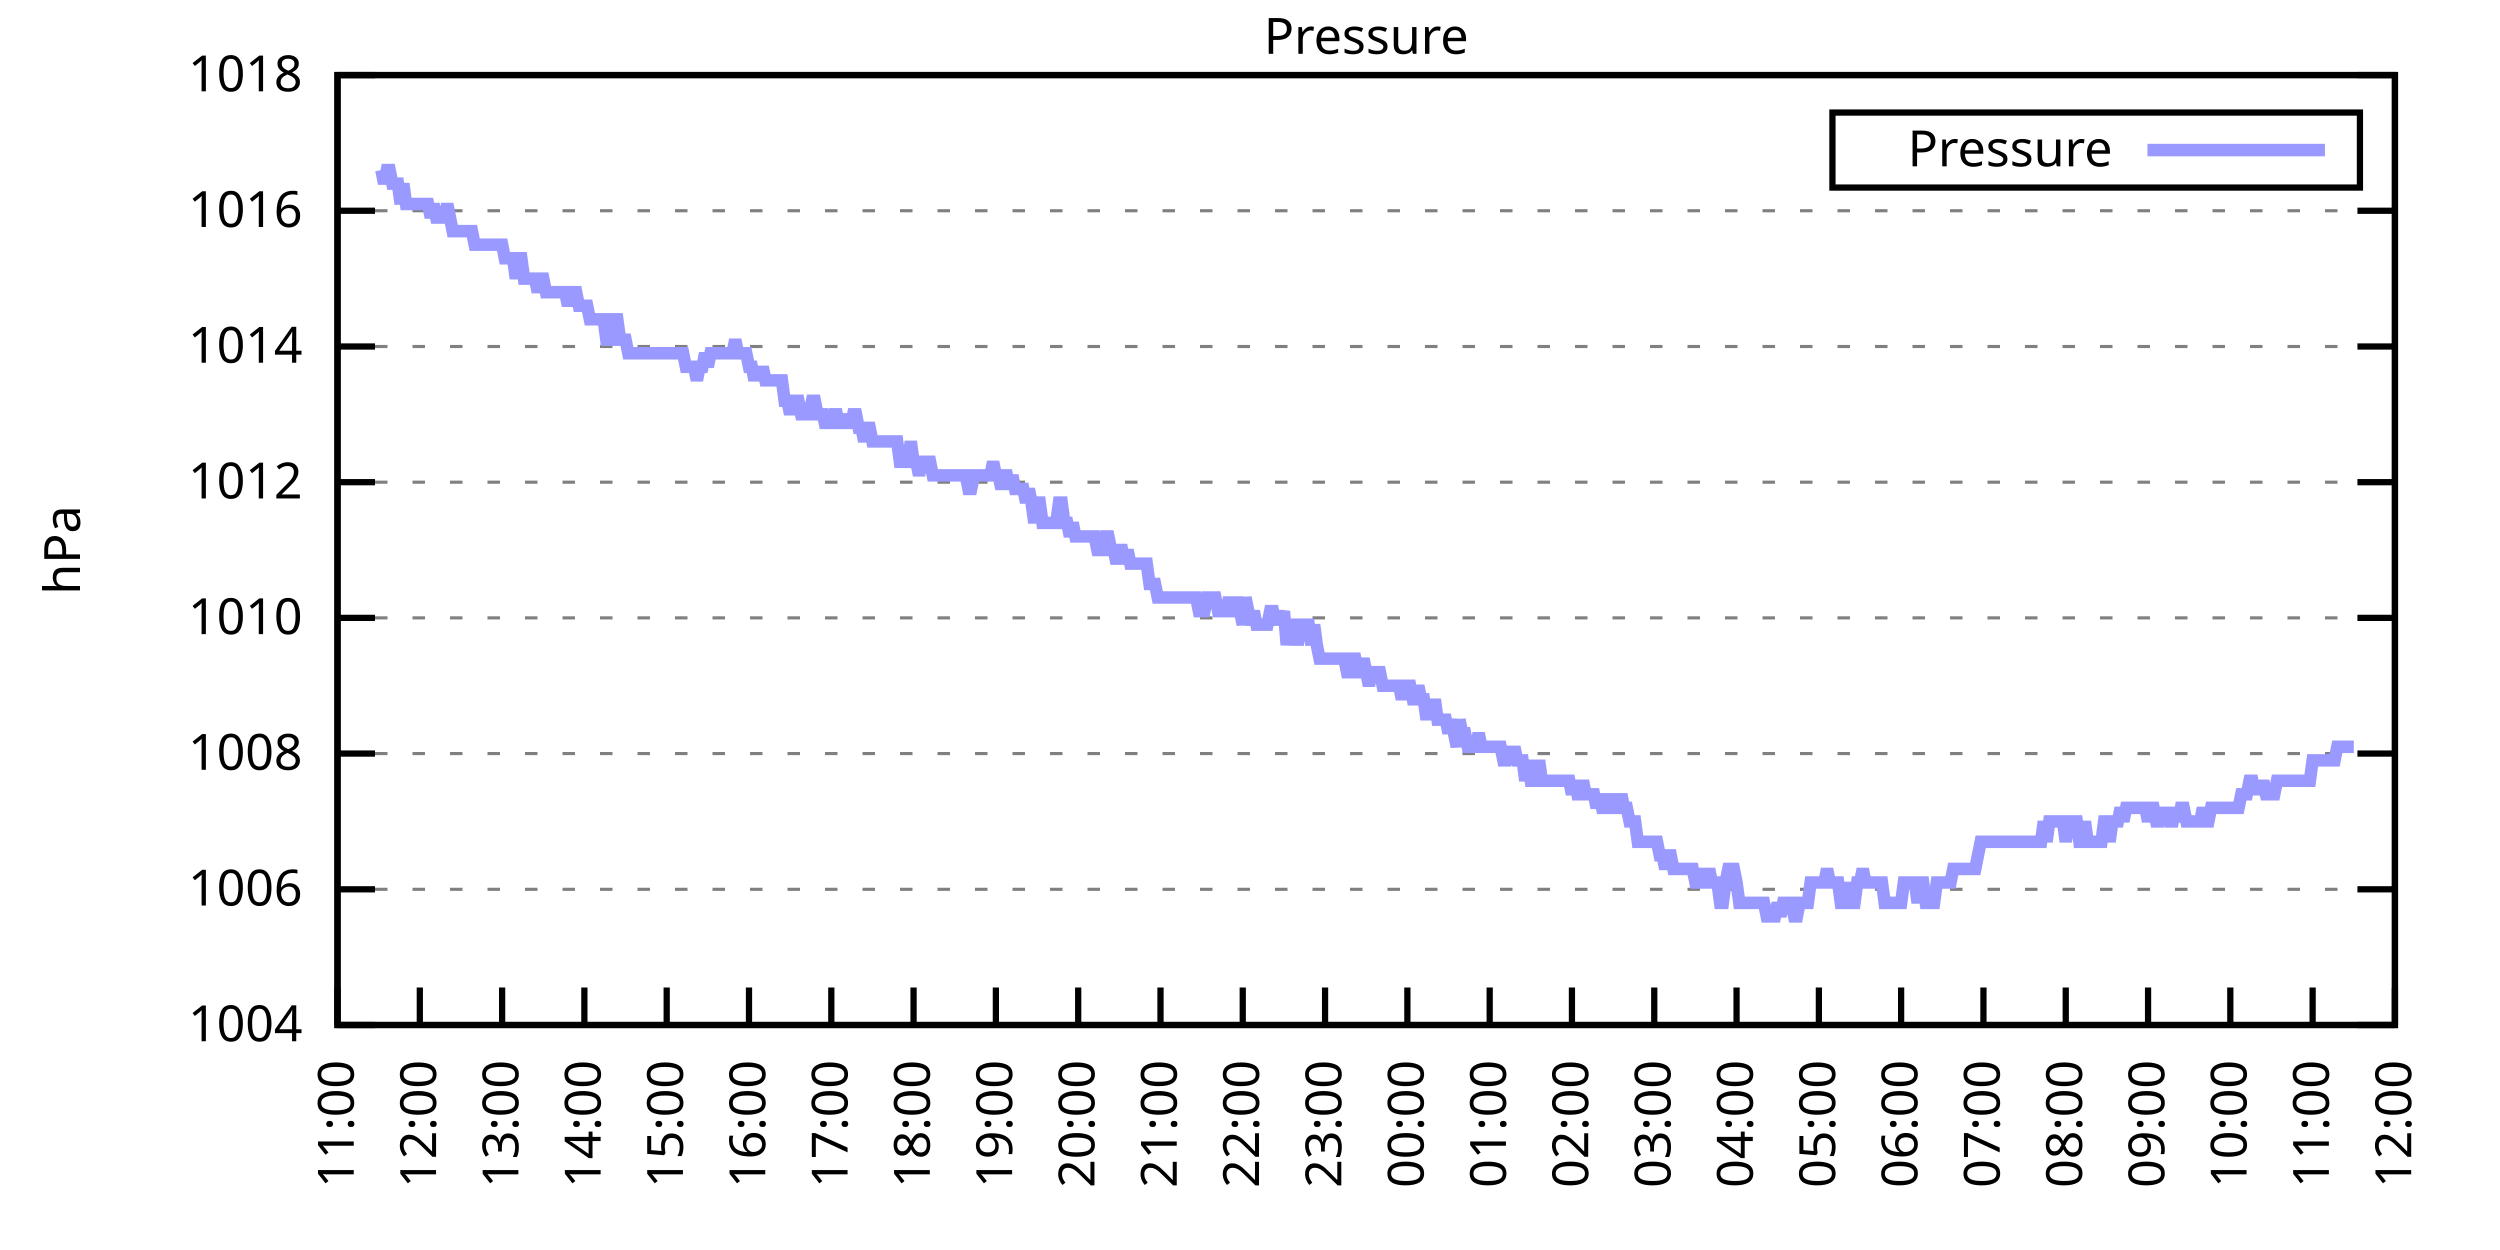
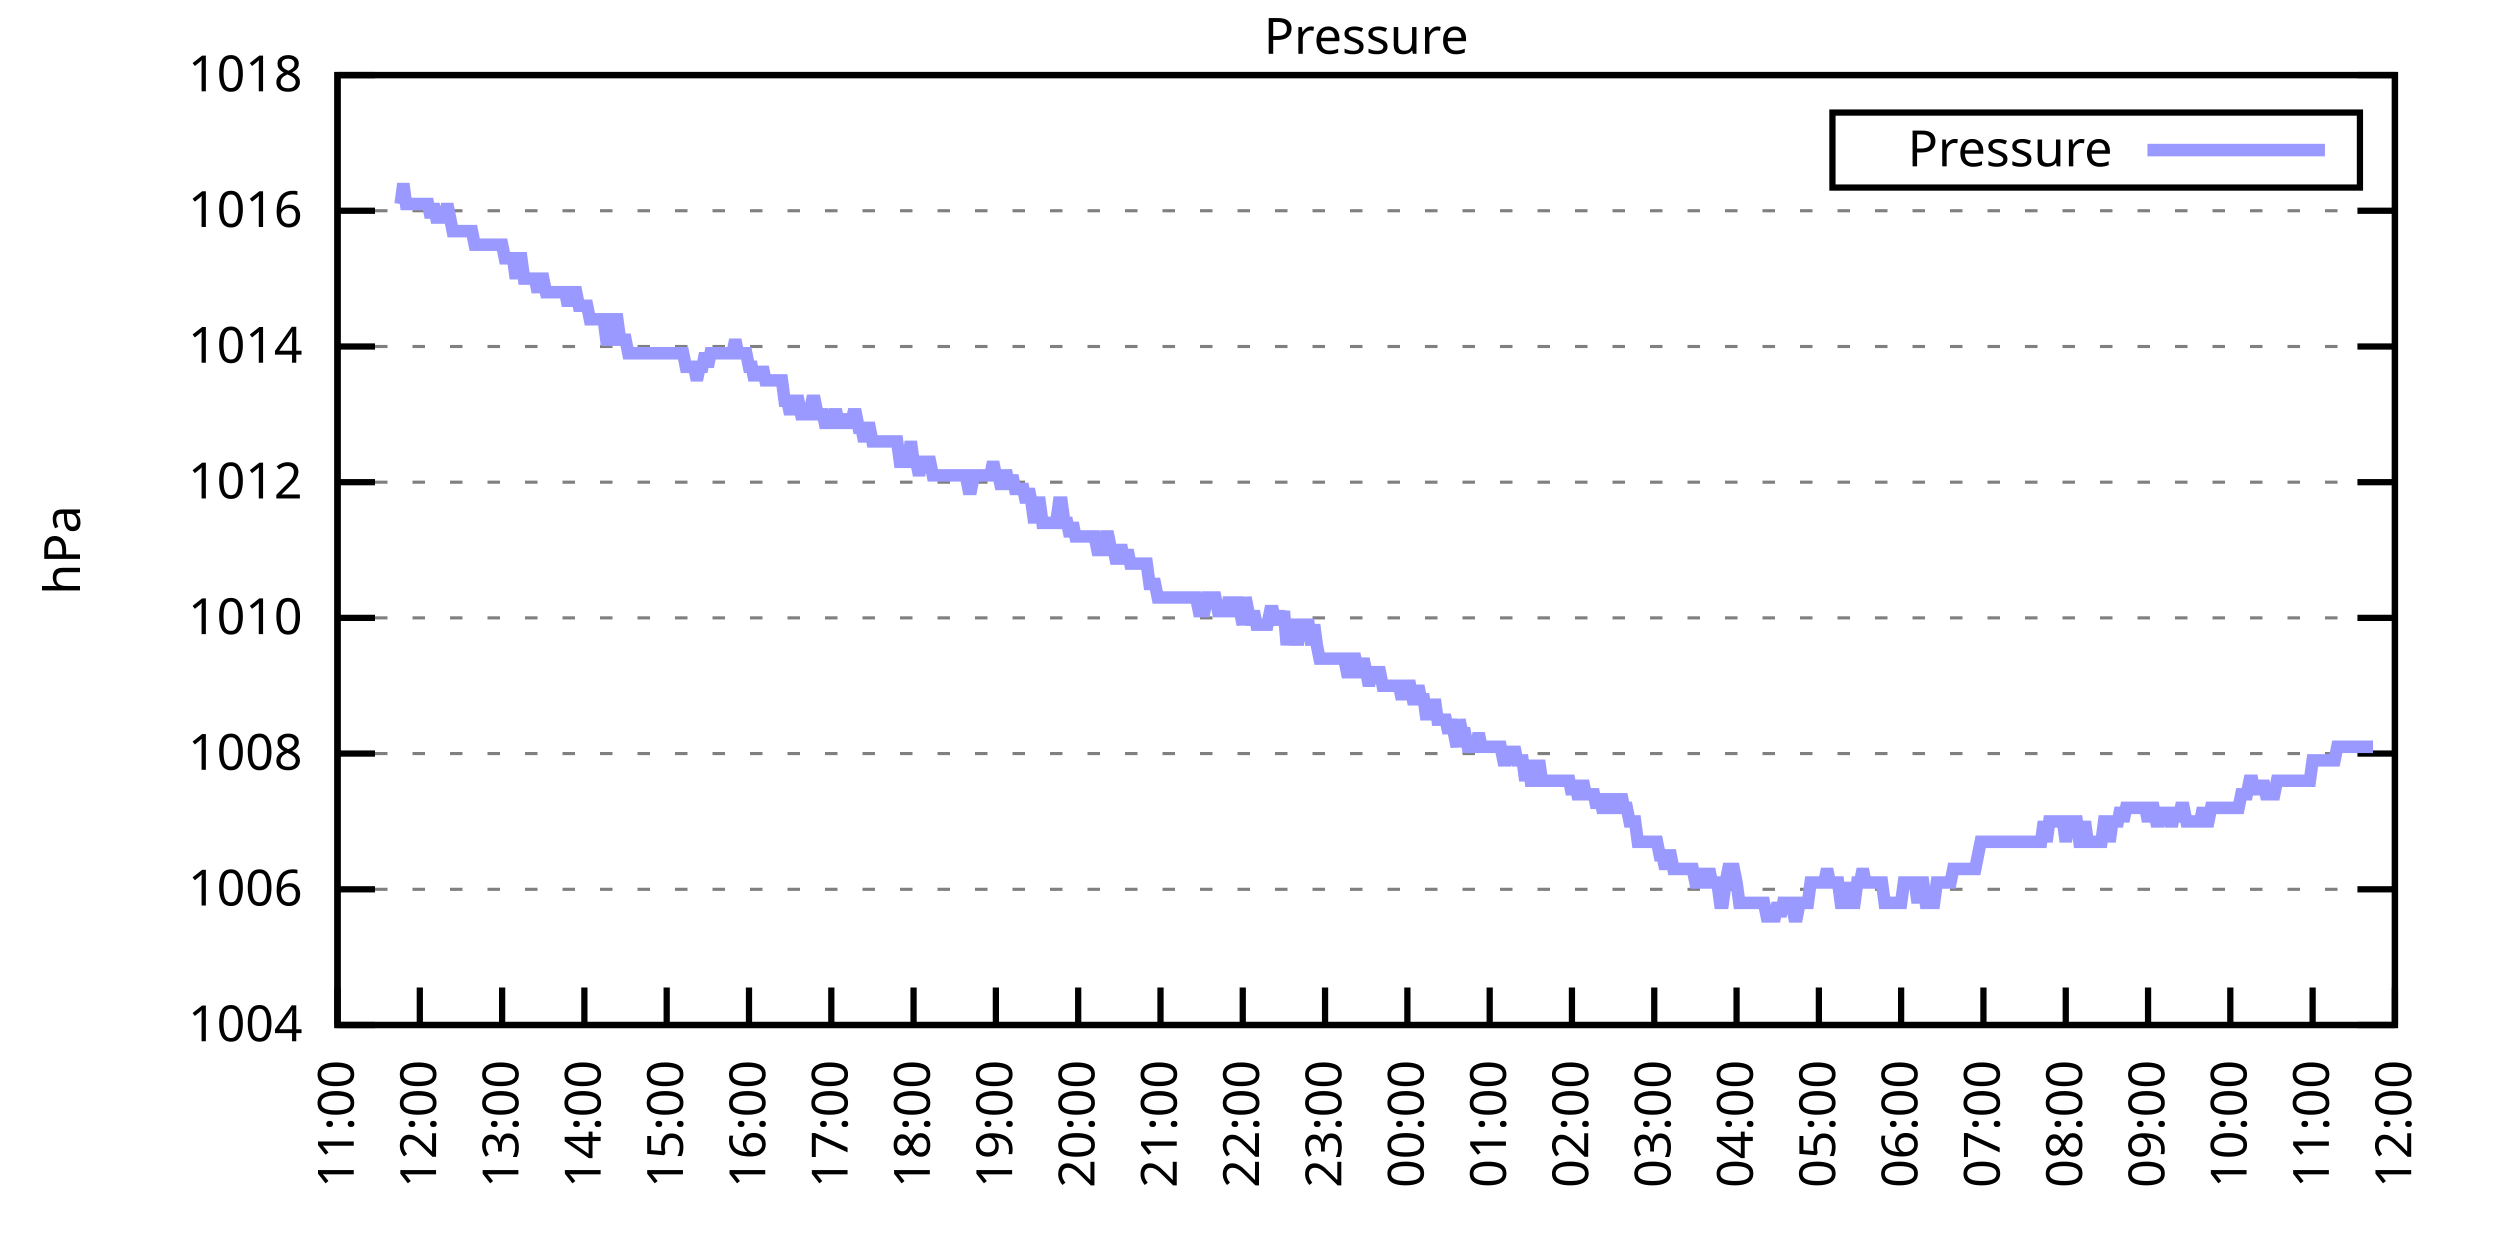
<svg xmlns="http://www.w3.org/2000/svg" xmlns:xlink="http://www.w3.org/1999/xlink" width="400" height="200" viewBox="0 0 400 200">
  <g id="gnuplot_canvas">
    <rect x="0" y="0" width="400" height="200" fill="none" />
    <defs>
      <circle id="gpDot" r="0.5" stroke-width="0.5" stroke="currentColor" />
      <path id="gpPt0" stroke-width="0.333" stroke="currentColor" d="M-1,0 h2 M0,-1 v2" />
      <path id="gpPt1" stroke-width="0.333" stroke="currentColor" d="M-1,-1 L1,1 M1,-1 L-1,1" />
      <path id="gpPt2" stroke-width="0.333" stroke="currentColor" d="M-1,0 L1,0 M0,-1 L0,1 M-1,-1 L1,1 M-1,1 L1,-1" />
      <rect id="gpPt3" stroke-width="0.333" stroke="currentColor" x="-1" y="-1" width="2" height="2" />
      <rect id="gpPt4" stroke-width="0.333" stroke="currentColor" fill="currentColor" x="-1" y="-1" width="2" height="2" />
      <circle id="gpPt5" stroke-width="0.333" stroke="currentColor" cx="0" cy="0" r="1" />
      <use xlink:href="#gpPt5" id="gpPt6" fill="currentColor" stroke="none" />
      <path id="gpPt7" stroke-width="0.333" stroke="currentColor" d="M0,-1.33 L-1.33,0.67 L1.33,0.67 z" />
      <use xlink:href="#gpPt7" id="gpPt8" fill="currentColor" stroke="none" />
      <use xlink:href="#gpPt7" id="gpPt9" stroke="currentColor" transform="rotate(180)" />
      <use xlink:href="#gpPt9" id="gpPt10" fill="currentColor" stroke="none" />
      <use xlink:href="#gpPt3" id="gpPt11" stroke="currentColor" transform="rotate(45)" />
      <use xlink:href="#gpPt11" id="gpPt12" fill="currentColor" stroke="none" />
      <path id="gpPt13" stroke-width="0.333" stroke="currentColor" d="M0,1.330 L1.265,0.411 L0.782,-1.067 L-0.782,-1.076 L-1.265,0.411 z" />
      <use xlink:href="#gpPt13" id="gpPt14" fill="currentColor" stroke="none" />
      <filter id="textbox" filterUnits="objectBoundingBox" x="0" y="0" height="1" width="1">
        <feFlood flood-color="white" flood-opacity="1" result="bgnd" />
        <feComposite in="SourceGraphic" in2="bgnd" operator="atop" />
      </filter>
      <filter id="greybox" filterUnits="objectBoundingBox" x="0" y="0" height="1" width="1">
        <feFlood flood-color="lightgrey" flood-opacity="1" result="grey" />
        <feComposite in="SourceGraphic" in2="grey" operator="atop" />
      </filter>
    </defs>
    <g fill="none" color="white" stroke="currentColor" stroke-width="1.00" stroke-linecap="butt" stroke-linejoin="miter">
</g>
    <g fill="none" color="black" stroke="currentColor" stroke-width="1.00" stroke-linecap="butt" stroke-linejoin="miter">
      <g stroke="none" shape-rendering="crispEdges">
        <polygon fill="rgb(255, 255, 255)" points="54.00,164.00 383.18,164.00 383.18,12.02 54.00,12.02 " />
      </g>
    </g>
    <g fill="none" color="black" stroke="currentColor" stroke-width="1.00" stroke-linecap="butt" stroke-linejoin="miter">
</g>
    <g fill="none" color="black" stroke="black" stroke-width="0.50" stroke-linecap="butt" stroke-linejoin="miter">
</g>
    <g fill="none" color="gray" stroke="currentColor" stroke-width="0.50" stroke-linecap="butt" stroke-linejoin="miter">
      <path stroke="gray" stroke-dasharray="2,4" class="gridline" d="M54.00,164.00 L383.19,164.00  " />
    </g>
    <g fill="none" color="gray" stroke="gray" stroke-width="1.00" stroke-linecap="butt" stroke-linejoin="miter">
</g>
    <g fill="none" color="black" stroke="currentColor" stroke-width="1.00" stroke-linecap="butt" stroke-linejoin="miter">
      <path stroke="black" d="M54.00,164.00 L60.00,164.00 M383.19,164.00 L377.19,164.00  " />
      <g transform="translate(48.40,166.60)" stroke="none" fill="black" font-family="Sans" font-size="8.00" text-anchor="end">
        <text>
          <tspan font-family="Sans"> 1004</tspan>
        </text>
      </g>
    </g>
    <g fill="none" color="black" stroke="currentColor" stroke-width="1.00" stroke-linecap="butt" stroke-linejoin="miter">
</g>
    <g fill="none" color="black" stroke="black" stroke-width="0.50" stroke-linecap="butt" stroke-linejoin="miter">
</g>
    <g fill="none" color="gray" stroke="currentColor" stroke-width="0.50" stroke-linecap="butt" stroke-linejoin="miter">
      <path stroke="gray" stroke-dasharray="2,4" class="gridline" d="M54.00,142.29 L383.19,142.29  " />
    </g>
    <g fill="none" color="gray" stroke="gray" stroke-width="1.00" stroke-linecap="butt" stroke-linejoin="miter">
</g>
    <g fill="none" color="black" stroke="currentColor" stroke-width="1.00" stroke-linecap="butt" stroke-linejoin="miter">
      <path stroke="black" d="M54.00,142.29 L60.00,142.29 M383.19,142.29 L377.19,142.29  " />
      <g transform="translate(48.40,144.89)" stroke="none" fill="black" font-family="Sans" font-size="8.00" text-anchor="end">
        <text>
          <tspan font-family="Sans"> 1006</tspan>
        </text>
      </g>
    </g>
    <g fill="none" color="black" stroke="currentColor" stroke-width="1.00" stroke-linecap="butt" stroke-linejoin="miter">
</g>
    <g fill="none" color="black" stroke="black" stroke-width="0.50" stroke-linecap="butt" stroke-linejoin="miter">
</g>
    <g fill="none" color="gray" stroke="currentColor" stroke-width="0.50" stroke-linecap="butt" stroke-linejoin="miter">
      <path stroke="gray" stroke-dasharray="2,4" class="gridline" d="M54.00,120.57 L383.19,120.57  " />
    </g>
    <g fill="none" color="gray" stroke="gray" stroke-width="1.00" stroke-linecap="butt" stroke-linejoin="miter">
</g>
    <g fill="none" color="black" stroke="currentColor" stroke-width="1.00" stroke-linecap="butt" stroke-linejoin="miter">
      <path stroke="black" d="M54.00,120.57 L60.00,120.57 M383.19,120.57 L377.19,120.57  " />
      <g transform="translate(48.40,123.17)" stroke="none" fill="black" font-family="Sans" font-size="8.00" text-anchor="end">
        <text>
          <tspan font-family="Sans"> 1008</tspan>
        </text>
      </g>
    </g>
    <g fill="none" color="black" stroke="currentColor" stroke-width="1.00" stroke-linecap="butt" stroke-linejoin="miter">
</g>
    <g fill="none" color="black" stroke="black" stroke-width="0.50" stroke-linecap="butt" stroke-linejoin="miter">
</g>
    <g fill="none" color="gray" stroke="currentColor" stroke-width="0.50" stroke-linecap="butt" stroke-linejoin="miter">
      <path stroke="gray" stroke-dasharray="2,4" class="gridline" d="M54.00,98.86 L383.19,98.86  " />
    </g>
    <g fill="none" color="gray" stroke="gray" stroke-width="1.00" stroke-linecap="butt" stroke-linejoin="miter">
</g>
    <g fill="none" color="black" stroke="currentColor" stroke-width="1.00" stroke-linecap="butt" stroke-linejoin="miter">
      <path stroke="black" d="M54.00,98.86 L60.00,98.86 M383.19,98.86 L377.19,98.86  " />
      <g transform="translate(48.40,101.46)" stroke="none" fill="black" font-family="Sans" font-size="8.00" text-anchor="end">
        <text>
          <tspan font-family="Sans"> 1010</tspan>
        </text>
      </g>
    </g>
    <g fill="none" color="black" stroke="currentColor" stroke-width="1.00" stroke-linecap="butt" stroke-linejoin="miter">
</g>
    <g fill="none" color="black" stroke="black" stroke-width="0.50" stroke-linecap="butt" stroke-linejoin="miter">
</g>
    <g fill="none" color="gray" stroke="currentColor" stroke-width="0.50" stroke-linecap="butt" stroke-linejoin="miter">
      <path stroke="gray" stroke-dasharray="2,4" class="gridline" d="M54.00,77.15 L383.19,77.15  " />
    </g>
    <g fill="none" color="gray" stroke="gray" stroke-width="1.00" stroke-linecap="butt" stroke-linejoin="miter">
</g>
    <g fill="none" color="black" stroke="currentColor" stroke-width="1.00" stroke-linecap="butt" stroke-linejoin="miter">
      <path stroke="black" d="M54.00,77.15 L60.00,77.15 M383.19,77.15 L377.19,77.15  " />
      <g transform="translate(48.40,79.75)" stroke="none" fill="black" font-family="Sans" font-size="8.00" text-anchor="end">
        <text>
          <tspan font-family="Sans"> 1012</tspan>
        </text>
      </g>
    </g>
    <g fill="none" color="black" stroke="currentColor" stroke-width="1.00" stroke-linecap="butt" stroke-linejoin="miter">
</g>
    <g fill="none" color="black" stroke="black" stroke-width="0.50" stroke-linecap="butt" stroke-linejoin="miter">
</g>
    <g fill="none" color="gray" stroke="currentColor" stroke-width="0.50" stroke-linecap="butt" stroke-linejoin="miter">
      <path stroke="gray" stroke-dasharray="2,4" class="gridline" d="M54.00,55.44 L383.19,55.44  " />
    </g>
    <g fill="none" color="gray" stroke="gray" stroke-width="1.00" stroke-linecap="butt" stroke-linejoin="miter">
</g>
    <g fill="none" color="black" stroke="currentColor" stroke-width="1.00" stroke-linecap="butt" stroke-linejoin="miter">
      <path stroke="black" d="M54.00,55.44 L60.00,55.44 M383.19,55.44 L377.19,55.44  " />
      <g transform="translate(48.40,58.04)" stroke="none" fill="black" font-family="Sans" font-size="8.00" text-anchor="end">
        <text>
          <tspan font-family="Sans"> 1014</tspan>
        </text>
      </g>
    </g>
    <g fill="none" color="black" stroke="currentColor" stroke-width="1.00" stroke-linecap="butt" stroke-linejoin="miter">
</g>
    <g fill="none" color="black" stroke="black" stroke-width="0.50" stroke-linecap="butt" stroke-linejoin="miter">
</g>
    <g fill="none" color="gray" stroke="currentColor" stroke-width="0.50" stroke-linecap="butt" stroke-linejoin="miter">
      <path stroke="gray" stroke-dasharray="2,4" class="gridline" d="M54.00,33.72 L383.19,33.72  " />
    </g>
    <g fill="none" color="gray" stroke="gray" stroke-width="1.00" stroke-linecap="butt" stroke-linejoin="miter">
</g>
    <g fill="none" color="black" stroke="currentColor" stroke-width="1.00" stroke-linecap="butt" stroke-linejoin="miter">
      <path stroke="black" d="M54.00,33.72 L60.00,33.72 M383.19,33.72 L377.19,33.72  " />
      <g transform="translate(48.40,36.32)" stroke="none" fill="black" font-family="Sans" font-size="8.00" text-anchor="end">
        <text>
          <tspan font-family="Sans"> 1016</tspan>
        </text>
      </g>
    </g>
    <g fill="none" color="black" stroke="currentColor" stroke-width="1.00" stroke-linecap="butt" stroke-linejoin="miter">
</g>
    <g fill="none" color="black" stroke="black" stroke-width="0.50" stroke-linecap="butt" stroke-linejoin="miter">
</g>
    <g fill="none" color="gray" stroke="currentColor" stroke-width="0.50" stroke-linecap="butt" stroke-linejoin="miter">
      <path stroke="gray" stroke-dasharray="2,4" class="gridline" d="M54.00,12.01 L383.19,12.01  " />
    </g>
    <g fill="none" color="gray" stroke="gray" stroke-width="1.00" stroke-linecap="butt" stroke-linejoin="miter">
</g>
    <g fill="none" color="black" stroke="currentColor" stroke-width="1.00" stroke-linecap="butt" stroke-linejoin="miter">
      <path stroke="black" d="M54.00,12.01 L60.00,12.01 M383.19,12.01 L377.19,12.01  " />
      <g transform="translate(48.40,14.61)" stroke="none" fill="black" font-family="Sans" font-size="8.00" text-anchor="end">
        <text>
          <tspan font-family="Sans"> 1018</tspan>
        </text>
      </g>
    </g>
    <g fill="none" color="black" stroke="currentColor" stroke-width="1.00" stroke-linecap="butt" stroke-linejoin="miter">
      <path stroke="black" d="M54.00,164.00 L54.00,158.00  " />
      <g transform="translate(56.60,169.60) rotate(270.00)" stroke="none" fill="black" font-family="Sans" font-size="8.00" text-anchor="end">
        <text>
          <tspan font-family="Sans">11:00</tspan>
        </text>
      </g>
    </g>
    <g fill="none" color="black" stroke="currentColor" stroke-width="1.00" stroke-linecap="butt" stroke-linejoin="miter">
      <path stroke="black" d="M67.17,164.00 L67.17,158.00  " />
      <g transform="translate(69.77,169.60) rotate(270.00)" stroke="none" fill="black" font-family="Sans" font-size="8.00" text-anchor="end">
        <text>
          <tspan font-family="Sans">12:00</tspan>
        </text>
      </g>
    </g>
    <g fill="none" color="black" stroke="currentColor" stroke-width="1.00" stroke-linecap="butt" stroke-linejoin="miter">
      <path stroke="black" d="M80.34,164.00 L80.34,158.00  " />
      <g transform="translate(82.94,169.60) rotate(270.00)" stroke="none" fill="black" font-family="Sans" font-size="8.00" text-anchor="end">
        <text>
          <tspan font-family="Sans">13:00</tspan>
        </text>
      </g>
    </g>
    <g fill="none" color="black" stroke="currentColor" stroke-width="1.00" stroke-linecap="butt" stroke-linejoin="miter">
      <path stroke="black" d="M93.50,164.00 L93.50,158.00  " />
      <g transform="translate(96.10,169.60) rotate(270.00)" stroke="none" fill="black" font-family="Sans" font-size="8.00" text-anchor="end">
        <text>
          <tspan font-family="Sans">14:00</tspan>
        </text>
      </g>
    </g>
    <g fill="none" color="black" stroke="currentColor" stroke-width="1.00" stroke-linecap="butt" stroke-linejoin="miter">
      <path stroke="black" d="M106.67,164.00 L106.67,158.00  " />
      <g transform="translate(109.27,169.60) rotate(270.00)" stroke="none" fill="black" font-family="Sans" font-size="8.00" text-anchor="end">
        <text>
          <tspan font-family="Sans">15:00</tspan>
        </text>
      </g>
    </g>
    <g fill="none" color="black" stroke="currentColor" stroke-width="1.00" stroke-linecap="butt" stroke-linejoin="miter">
      <path stroke="black" d="M119.84,164.00 L119.84,158.00  " />
      <g transform="translate(122.44,169.60) rotate(270.00)" stroke="none" fill="black" font-family="Sans" font-size="8.00" text-anchor="end">
        <text>
          <tspan font-family="Sans">16:00</tspan>
        </text>
      </g>
    </g>
    <g fill="none" color="black" stroke="currentColor" stroke-width="1.00" stroke-linecap="butt" stroke-linejoin="miter">
      <path stroke="black" d="M133.01,164.00 L133.01,158.00  " />
      <g transform="translate(135.61,169.60) rotate(270.00)" stroke="none" fill="black" font-family="Sans" font-size="8.00" text-anchor="end">
        <text>
          <tspan font-family="Sans">17:00</tspan>
        </text>
      </g>
    </g>
    <g fill="none" color="black" stroke="currentColor" stroke-width="1.00" stroke-linecap="butt" stroke-linejoin="miter">
      <path stroke="black" d="M146.17,164.00 L146.17,158.00  " />
      <g transform="translate(148.77,169.60) rotate(270.00)" stroke="none" fill="black" font-family="Sans" font-size="8.00" text-anchor="end">
        <text>
          <tspan font-family="Sans">18:00</tspan>
        </text>
      </g>
    </g>
    <g fill="none" color="black" stroke="currentColor" stroke-width="1.00" stroke-linecap="butt" stroke-linejoin="miter">
      <path stroke="black" d="M159.34,164.00 L159.34,158.00  " />
      <g transform="translate(161.94,169.60) rotate(270.00)" stroke="none" fill="black" font-family="Sans" font-size="8.00" text-anchor="end">
        <text>
          <tspan font-family="Sans">19:00</tspan>
        </text>
      </g>
    </g>
    <g fill="none" color="black" stroke="currentColor" stroke-width="1.00" stroke-linecap="butt" stroke-linejoin="miter">
      <path stroke="black" d="M172.51,164.00 L172.51,158.00  " />
      <g transform="translate(175.11,169.60) rotate(270.00)" stroke="none" fill="black" font-family="Sans" font-size="8.00" text-anchor="end">
        <text>
          <tspan font-family="Sans">20:00</tspan>
        </text>
      </g>
    </g>
    <g fill="none" color="black" stroke="currentColor" stroke-width="1.00" stroke-linecap="butt" stroke-linejoin="miter">
      <path stroke="black" d="M185.68,164.00 L185.68,158.00  " />
      <g transform="translate(188.28,169.60) rotate(270.00)" stroke="none" fill="black" font-family="Sans" font-size="8.00" text-anchor="end">
        <text>
          <tspan font-family="Sans">21:00</tspan>
        </text>
      </g>
    </g>
    <g fill="none" color="black" stroke="currentColor" stroke-width="1.00" stroke-linecap="butt" stroke-linejoin="miter">
      <path stroke="black" d="M198.84,164.00 L198.84,158.00  " />
      <g transform="translate(201.44,169.60) rotate(270.00)" stroke="none" fill="black" font-family="Sans" font-size="8.00" text-anchor="end">
        <text>
          <tspan font-family="Sans">22:00</tspan>
        </text>
      </g>
    </g>
    <g fill="none" color="black" stroke="currentColor" stroke-width="1.00" stroke-linecap="butt" stroke-linejoin="miter">
      <path stroke="black" d="M212.01,164.00 L212.01,158.00  " />
      <g transform="translate(214.61,169.60) rotate(270.00)" stroke="none" fill="black" font-family="Sans" font-size="8.00" text-anchor="end">
        <text>
          <tspan font-family="Sans">23:00</tspan>
        </text>
      </g>
    </g>
    <g fill="none" color="black" stroke="currentColor" stroke-width="1.00" stroke-linecap="butt" stroke-linejoin="miter">
      <path stroke="black" d="M225.18,164.00 L225.18,158.00  " />
      <g transform="translate(227.78,169.60) rotate(270.00)" stroke="none" fill="black" font-family="Sans" font-size="8.00" text-anchor="end">
        <text>
          <tspan font-family="Sans">00:00</tspan>
        </text>
      </g>
    </g>
    <g fill="none" color="black" stroke="currentColor" stroke-width="1.00" stroke-linecap="butt" stroke-linejoin="miter">
      <path stroke="black" d="M238.35,164.00 L238.35,158.00  " />
      <g transform="translate(240.95,169.60) rotate(270.00)" stroke="none" fill="black" font-family="Sans" font-size="8.00" text-anchor="end">
        <text>
          <tspan font-family="Sans">01:00</tspan>
        </text>
      </g>
    </g>
    <g fill="none" color="black" stroke="currentColor" stroke-width="1.00" stroke-linecap="butt" stroke-linejoin="miter">
      <path stroke="black" d="M251.51,164.00 L251.51,158.00  " />
      <g transform="translate(254.11,169.60) rotate(270.00)" stroke="none" fill="black" font-family="Sans" font-size="8.00" text-anchor="end">
        <text>
          <tspan font-family="Sans">02:00</tspan>
        </text>
      </g>
    </g>
    <g fill="none" color="black" stroke="currentColor" stroke-width="1.00" stroke-linecap="butt" stroke-linejoin="miter">
      <path stroke="black" d="M264.68,164.00 L264.68,158.00  " />
      <g transform="translate(267.28,169.60) rotate(270.00)" stroke="none" fill="black" font-family="Sans" font-size="8.00" text-anchor="end">
        <text>
          <tspan font-family="Sans">03:00</tspan>
        </text>
      </g>
    </g>
    <g fill="none" color="black" stroke="currentColor" stroke-width="1.00" stroke-linecap="butt" stroke-linejoin="miter">
      <path stroke="black" d="M277.85,164.00 L277.85,158.00  " />
      <g transform="translate(280.45,169.60) rotate(270.00)" stroke="none" fill="black" font-family="Sans" font-size="8.00" text-anchor="end">
        <text>
          <tspan font-family="Sans">04:00</tspan>
        </text>
      </g>
    </g>
    <g fill="none" color="black" stroke="currentColor" stroke-width="1.00" stroke-linecap="butt" stroke-linejoin="miter">
      <path stroke="black" d="M291.02,164.00 L291.02,158.00  " />
      <g transform="translate(293.62,169.60) rotate(270.00)" stroke="none" fill="black" font-family="Sans" font-size="8.00" text-anchor="end">
        <text>
          <tspan font-family="Sans">05:00</tspan>
        </text>
      </g>
    </g>
    <g fill="none" color="black" stroke="currentColor" stroke-width="1.00" stroke-linecap="butt" stroke-linejoin="miter">
      <path stroke="black" d="M304.18,164.00 L304.18,158.00  " />
      <g transform="translate(306.78,169.60) rotate(270.00)" stroke="none" fill="black" font-family="Sans" font-size="8.00" text-anchor="end">
        <text>
          <tspan font-family="Sans">06:00</tspan>
        </text>
      </g>
    </g>
    <g fill="none" color="black" stroke="currentColor" stroke-width="1.00" stroke-linecap="butt" stroke-linejoin="miter">
      <path stroke="black" d="M317.35,164.00 L317.35,158.00  " />
      <g transform="translate(319.95,169.60) rotate(270.00)" stroke="none" fill="black" font-family="Sans" font-size="8.00" text-anchor="end">
        <text>
          <tspan font-family="Sans">07:00</tspan>
        </text>
      </g>
    </g>
    <g fill="none" color="black" stroke="currentColor" stroke-width="1.00" stroke-linecap="butt" stroke-linejoin="miter">
      <path stroke="black" d="M330.52,164.00 L330.52,158.00  " />
      <g transform="translate(333.12,169.60) rotate(270.00)" stroke="none" fill="black" font-family="Sans" font-size="8.00" text-anchor="end">
        <text>
          <tspan font-family="Sans">08:00</tspan>
        </text>
      </g>
    </g>
    <g fill="none" color="black" stroke="currentColor" stroke-width="1.00" stroke-linecap="butt" stroke-linejoin="miter">
      <path stroke="black" d="M343.69,164.00 L343.69,158.00  " />
      <g transform="translate(346.29,169.60) rotate(270.00)" stroke="none" fill="black" font-family="Sans" font-size="8.00" text-anchor="end">
        <text>
          <tspan font-family="Sans">09:00</tspan>
        </text>
      </g>
    </g>
    <g fill="none" color="black" stroke="currentColor" stroke-width="1.00" stroke-linecap="butt" stroke-linejoin="miter">
      <path stroke="black" d="M356.85,164.00 L356.85,158.00  " />
      <g transform="translate(359.45,169.60) rotate(270.00)" stroke="none" fill="black" font-family="Sans" font-size="8.00" text-anchor="end">
        <text>
          <tspan font-family="Sans">10:00</tspan>
        </text>
      </g>
    </g>
    <g fill="none" color="black" stroke="currentColor" stroke-width="1.00" stroke-linecap="butt" stroke-linejoin="miter">
      <path stroke="black" d="M370.02,164.00 L370.02,158.00  " />
      <g transform="translate(372.62,169.60) rotate(270.00)" stroke="none" fill="black" font-family="Sans" font-size="8.00" text-anchor="end">
        <text>
          <tspan font-family="Sans">11:00</tspan>
        </text>
      </g>
    </g>
    <g fill="none" color="black" stroke="currentColor" stroke-width="1.00" stroke-linecap="butt" stroke-linejoin="miter">
      <path stroke="black" d="M383.19,164.00 L383.19,158.00  " />
      <g transform="translate(385.79,169.60) rotate(270.00)" stroke="none" fill="black" font-family="Sans" font-size="8.00" text-anchor="end">
        <text>
          <tspan font-family="Sans">12:00</tspan>
        </text>
      </g>
    </g>
    <g fill="none" color="black" stroke="currentColor" stroke-width="1.00" stroke-linecap="butt" stroke-linejoin="miter">
</g>
    <g fill="none" color="black" stroke="currentColor" stroke-width="1.00" stroke-linecap="butt" stroke-linejoin="miter">
      <path stroke="black" d="M54.00,12.01 L54.00,164.00 L383.19,164.00 L383.19,12.01 L54.00,12.01 Z  " />
    </g>
    <g fill="none" color="black" stroke="currentColor" stroke-width="1.00" stroke-linecap="butt" stroke-linejoin="miter">
</g>
    <g fill="none" color="black" stroke="currentColor" stroke-width="1.00" stroke-linecap="butt" stroke-linejoin="miter">
      <path stroke="black" d="M293.19,30.01 L293.19,18.01 L377.59,18.01 L377.59,30.01 L293.19,30.01 Z  " />
    </g>
    <g id="Pressure_plot_1">
      <g fill="none" color="white" stroke="black" stroke-width="2.00" stroke-linecap="butt" stroke-linejoin="miter">
</g>
      <g fill="none" color="black" stroke="currentColor" stroke-width="2.00" stroke-linecap="butt" stroke-linejoin="miter">
        <g transform="translate(337.99,26.61)" stroke="none" fill="black" font-family="Sans" font-size="8.00" text-anchor="end">
          <text>
            <tspan font-family="Sans">Pressure</tspan>
          </text>
        </g>
      </g>
      <g fill="none" color="black" stroke="currentColor" stroke-width="2.00" stroke-linecap="butt" stroke-linejoin="miter">
-         <path stroke="rgb(153, 153, 255)" d="M343.59,24.01 L371.99,24.01 M61.02,27.21 L61.46,29.38 L61.90,27.21 L62.34,27.21 L62.78,29.38 L63.22,29.38   L63.66,29.38 L64.10,32.64 L64.53,29.38 L64.97,32.64 L65.41,32.64 L65.85,32.64 L66.29,32.64 L66.73,32.64   L67.17,32.64 L67.61,32.64 L68.05,32.64 L68.48,32.64 L68.92,34.81 L69.36,32.64 L69.80,34.81 L70.24,34.81   L70.68,34.81 L71.12,34.81 L71.56,32.64 L72.00,34.81 L72.43,36.98 L72.87,36.98 L73.31,36.98 L73.75,36.98   L74.19,36.98 L74.63,36.98 L75.07,36.98 L75.51,36.98 L75.95,39.15 L76.38,39.15 L76.82,39.15 L77.26,39.15   L77.70,39.15 L78.14,39.15 L78.58,39.15 L79.02,39.15 L79.46,39.15 L79.90,39.15 L80.34,39.15 L80.77,41.32   L81.21,41.32 L81.65,41.32 L82.09,41.32 L82.53,44.58 L82.97,41.32 L83.41,41.32 L83.85,44.58 L84.29,44.58   L84.72,44.58 L85.16,44.58 L85.60,44.58 L86.04,46.75 L86.48,44.58 L86.92,44.58 L87.36,46.75 L87.80,46.75   L88.24,46.75 L88.67,46.75 L89.11,46.75 L89.55,46.75 L89.99,46.75 L90.43,46.75 L90.87,48.92 L91.31,46.75   L91.75,46.75 L92.19,46.75 L92.62,48.92 L93.06,48.92 L93.50,48.92 L93.94,48.92 L94.38,51.09 L94.82,51.09   L95.26,51.09 L95.70,51.09 L96.14,51.09 L96.58,51.09 L97.01,54.35 L97.45,54.35 L97.89,54.35 L98.33,51.09   L98.77,51.09 L99.21,54.35 L99.65,54.35 L100.09,54.35 L100.53,56.52 L100.96,56.52 L101.40,56.52 L101.84,56.52   L102.28,56.52 L102.72,56.52 L103.16,56.52 L103.60,56.52 L104.04,56.52 L104.48,56.52 L104.91,56.52 L105.35,56.52   L105.79,56.52 L106.23,56.52 L106.67,56.52 L107.11,56.52 L107.55,56.52 L107.99,56.52 L108.43,56.52 L108.87,56.52   L109.30,56.52 L109.74,58.69 L110.18,58.69 L110.62,58.69 L111.06,58.69 L111.50,60.86 L111.94,58.69 L112.38,58.69   L112.82,56.52 L113.25,58.69 L113.69,56.52 L114.13,56.52 L114.57,56.52 L115.01,56.52 L115.45,56.52 L115.89,56.52   L116.33,56.52 L116.77,56.52 L117.20,56.52 L117.64,54.35 L118.08,56.52 L118.52,56.52 L118.96,56.52 L119.40,56.52   L119.84,58.69 L120.28,58.69 L120.72,60.86 L121.15,58.69 L121.59,60.86 L122.03,58.69 L122.47,60.86 L122.91,60.86   L123.35,60.86 L123.79,60.86 L124.23,60.86 L124.67,60.86 L125.11,60.86 L125.54,64.12 L125.98,64.12 L126.42,66.29   L126.86,64.12 L127.30,64.12 L127.74,64.12 L128.18,66.29 L128.62,66.29 L129.06,66.29 L129.49,66.29 L129.93,64.12   L130.37,64.12 L130.81,66.29 L131.25,66.29 L131.69,66.29 L132.13,68.46 L132.57,66.29 L133.01,68.46 L133.44,66.29   L133.88,66.29 L134.32,68.46 L134.76,66.29 L135.20,68.46 L135.64,66.29 L136.08,68.46 L136.52,66.29 L136.96,66.29   L137.39,68.46 L137.83,68.46 L138.27,70.63 L138.71,68.46 L139.15,68.46 L139.59,70.63 L140.03,70.63 L140.47,70.63   L140.91,70.63 L141.35,70.63 L141.78,70.63 L142.22,70.63 L142.66,70.63 L143.10,70.63 L143.54,70.63 L143.98,73.89   L144.42,73.89 L144.86,73.89 L145.30,73.89 L145.73,70.63 L146.17,73.89 L146.61,73.89 L147.05,76.06 L147.49,73.89   L147.93,73.89 L148.37,73.89 L148.81,73.89 L149.25,76.06 L149.68,76.06 L150.12,76.06 L150.56,76.06 L151.00,76.06   L151.44,76.06 L151.88,76.06 L152.32,76.06 L152.76,76.06 L153.20,76.06 L153.63,76.06 L154.07,76.06 L154.51,76.06   L154.95,78.23 L155.39,78.23 L155.83,76.06 L156.27,76.06 L156.71,76.06 L157.15,76.06 L157.59,76.06 L158.02,76.06   L158.46,76.06 L158.90,73.89 L159.34,76.06 L159.78,76.06 L160.22,78.23 L160.66,76.06 L161.10,76.06 L161.54,78.23   L161.97,76.06 L162.41,78.23 L162.85,78.23 L163.29,78.23 L163.73,78.23 L164.17,80.41 L164.61,78.23 L165.05,80.41   L165.49,83.66 L165.92,80.41 L166.36,80.41 L166.80,83.66 L167.24,83.66 L167.68,83.66 L168.12,83.66 L168.56,83.66   L169.00,83.66 L169.44,80.41 L169.87,80.41 L170.31,83.66 L170.75,83.66 L171.19,85.83 L171.63,83.66 L172.07,85.83   L172.51,85.83 L172.95,85.83 L173.39,85.83 L173.83,85.83 L174.26,85.83 L174.70,85.83 L175.14,85.83 L175.58,88.00   L176.02,88.00 L176.46,88.00 L176.90,85.83 L177.34,85.83 L177.78,88.00 L178.21,88.00 L178.65,90.18 L179.09,88.00   L179.53,88.00 L179.97,90.18 L180.41,88.00 L180.85,90.18 L181.29,90.18 L181.73,90.18 L182.16,90.18 L182.60,90.18   L183.04,90.18 L183.48,90.18 L183.92,93.43 L184.36,93.43 L184.80,93.43 L185.24,95.60 L185.68,95.60 L186.11,95.60   L186.55,95.60 L186.99,95.60 L187.43,95.60 L187.87,95.60 L188.31,95.60 L188.75,95.60 L189.19,95.60 L189.63,95.60   L190.07,95.60 L190.50,95.60 L190.94,95.60 L191.38,95.60 L191.82,97.78 L192.26,97.78 L192.70,97.78 L193.14,95.60   L193.58,95.60 L194.02,95.60 L194.45,95.60 L194.89,97.78 L195.33,97.78 L195.77,97.78 L196.21,97.78 L196.65,95.60   L197.09,97.78 L197.53,97.78 L197.97,95.60 L198.40,97.78 L198.84,99.95 L199.28,95.60 L199.72,97.78 L200.16,99.95   L200.60,97.78 L201.04,99.95 L201.48,99.95 L201.92,99.95 L202.35,99.95 L202.79,99.95 L203.23,97.78 L203.67,97.78   L204.11,99.95 L204.55,97.78 L204.99,99.95 L205.43,97.78 L205.87,103.20 L206.31,99.95 L206.74,99.95 L207.18,99.95   L207.62,103.20 L208.06,99.95 L208.50,99.95 L208.94,99.95 L209.38,99.95 L209.82,103.20 L210.26,99.95 L210.69,103.20   L211.13,105.38 L211.57,105.38 L212.01,105.38 L212.45,105.38 L212.89,105.38 L213.33,105.38 L213.77,105.38 L214.21,105.38   L214.64,105.38 L215.08,105.38 L215.52,107.55 L215.96,107.55 L216.40,105.38 L216.84,105.38 L217.28,107.55 L217.72,107.55   L218.16,105.38 L218.60,107.55 L219.03,109.72 L219.47,107.55 L219.91,107.55 L220.35,107.55 L220.79,107.55 L221.23,109.72   L221.67,109.72 L222.11,109.72 L222.55,109.72 L222.98,109.72 L223.42,109.72 L223.86,109.72 L224.30,111.89 L224.74,109.72   L225.18,109.72 L225.62,109.72 L226.06,111.89 L226.50,111.89 L226.93,109.72 L227.37,111.89 L227.81,111.89 L228.25,115.15   L228.69,111.89 L229.13,115.15 L229.57,111.89 L230.01,115.15 L230.45,115.15 L230.88,115.15 L231.32,115.15 L231.76,117.32   L232.20,115.15 L232.64,117.32 L233.08,119.49 L233.52,115.15 L233.96,117.32 L234.40,117.32 L234.84,119.49 L235.27,119.49   L235.71,119.49 L236.15,119.49 L236.59,117.32 L237.03,119.49 L237.47,119.49 L237.91,119.49 L238.35,119.49 L238.79,119.49   L239.22,119.49 L239.66,119.49 L240.10,119.49 L240.54,121.66 L240.98,121.66 L241.42,119.49 L241.86,121.66 L242.30,119.49   L242.74,121.66 L243.17,121.66 L243.61,121.66 L244.05,124.92 L244.49,121.66 L244.93,124.92 L245.37,124.92 L245.81,124.92   L246.25,121.66 L246.69,124.92 L247.12,124.92 L247.56,124.92 L248.00,124.92 L248.44,124.92 L248.88,124.92 L249.32,124.92   L249.76,124.92 L250.20,124.92 L250.64,124.92 L251.08,124.92 L251.51,127.09 L251.95,124.92 L252.39,127.09 L252.83,127.09   L253.27,124.92 L253.71,127.09 L254.15,127.09 L254.59,127.09 L255.03,127.09 L255.46,129.26 L255.90,127.09 L256.34,129.26   L256.78,129.26 L257.22,129.26 L257.66,127.09 L258.10,129.26 L258.54,129.26 L258.98,129.26 L259.41,127.09 L259.85,129.26   L260.29,129.26 L260.73,131.43 L261.17,131.43 L261.61,131.43 L262.05,134.69 L262.49,134.69 L262.93,134.69 L263.36,134.69   L263.80,134.69 L264.24,134.69 L264.68,134.69 L265.12,134.69 L265.56,136.86 L266.00,136.86 L266.44,139.03 L266.88,136.86   L267.32,136.86 L267.75,139.03 L268.19,139.03 L268.63,139.03 L269.07,139.03 L269.51,139.03 L269.95,139.03 L270.39,139.03   L270.83,139.03 L271.27,141.20 L271.70,141.20 L272.14,139.03 L272.58,141.20 L273.02,141.20 L273.46,139.03 L273.90,141.20   L274.34,141.20 L274.78,141.20 L275.22,144.46 L275.65,144.46 L276.09,141.20 L276.53,139.03 L276.97,139.03 L277.41,139.03   L277.85,141.20 L278.29,144.46 L278.73,144.46 L279.17,144.46 L279.60,144.46 L280.04,144.46 L280.48,144.46 L280.92,144.46   L281.36,144.46 L281.80,144.46 L282.24,144.46 L282.68,146.63 L283.12,146.63 L283.56,146.63 L283.99,146.63 L284.43,144.46   L284.87,146.63 L285.31,144.46 L285.75,144.46 L286.19,144.46 L286.63,144.46 L287.07,146.63 L287.51,146.63 L287.94,144.46   L288.38,144.46 L288.82,144.46 L289.26,144.46 L289.70,141.20 L290.14,141.20 L290.58,141.20 L291.02,141.20 L291.46,141.20   L291.89,141.20 L292.33,139.03 L292.77,141.20 L293.21,141.20 L293.65,141.20 L294.09,141.20 L294.53,144.46 L294.97,144.46   L295.41,144.46 L295.84,141.20 L296.28,144.46 L296.72,144.46 L297.16,141.20 L297.60,141.20 L298.04,139.03 L298.48,141.20   L298.92,141.20 L299.36,141.20 L299.80,141.20 L300.23,141.20 L300.67,141.20 L301.11,141.20 L301.55,144.46 L301.99,144.46   L302.43,144.46 L302.87,144.46 L303.31,144.46 L303.75,144.46 L304.18,144.46 L304.62,141.20 L305.06,141.20 L305.50,141.20   L305.94,141.20 L306.38,141.20 L306.82,144.46 L307.26,141.20 L307.70,141.20 L308.13,144.46 L308.57,144.46 L309.01,144.46   L309.45,144.46 L309.89,141.20 L310.33,141.20 L310.77,141.20 L311.21,141.20 L311.65,141.20 L312.08,141.20 L312.52,139.03   L312.96,139.03 L313.40,139.03 L313.84,139.03 L314.28,139.03 L314.72,139.03 L315.16,139.03 L315.60,139.03 L316.04,139.03   L316.47,136.86 L316.91,134.69 L317.35,134.69 L317.79,134.69 L318.23,134.69 L318.67,134.69 L319.11,134.69 L319.55,134.69   L319.99,134.69 L320.42,134.69 L320.86,134.69 L321.30,134.69 L321.74,134.69 L322.18,134.69 L322.62,134.69 L323.06,134.69   L323.50,134.69 L323.94,134.69 L324.37,134.69 L324.81,134.69 L325.25,134.69 L325.69,134.69 L326.13,134.69 L326.57,134.69   L327.01,131.43 L327.45,134.69 L327.89,131.43 L328.33,131.43 L328.76,131.43 L329.20,131.43 L329.64,131.43 L330.08,131.43   L330.52,134.69 L330.96,131.43 L331.40,131.43 L331.84,131.43 L332.28,131.43 L332.71,134.69 L333.15,134.69 L333.59,131.43   L334.03,134.69 L334.47,134.69 L334.91,134.69 L335.35,134.69 L335.79,134.69 L336.23,134.69 L336.66,131.43 L337.10,131.43   L337.54,134.69 L337.98,131.43 L338.42,131.43 L338.86,131.43 L339.30,129.26 L339.74,131.43 L340.18,129.26 L340.61,129.26   L341.05,129.26 L341.49,129.26 L341.93,129.26 L342.37,129.26 L342.81,129.26 L343.25,129.26 L343.69,131.43 L344.13,129.26   L344.57,129.26 L345.00,131.43 L345.44,131.43 L345.88,129.26 L346.32,131.43 L346.76,129.26 L347.20,131.43 L347.64,131.43   L348.08,129.26 L348.52,131.43 L348.95,129.26 L349.39,129.26 L349.83,131.43 L350.27,131.43 L350.71,131.43 L351.15,131.43   L351.59,131.43 L352.03,131.43 L352.47,129.26 L352.90,131.43 L353.34,131.43 L353.78,129.26 L354.22,129.26 L354.66,129.26   L355.10,129.26 L355.54,129.26 L355.98,129.26 L356.42,129.26 L356.85,129.26 L357.29,129.26 L357.73,129.26 L358.17,129.26   L358.61,127.09 L359.05,127.09 L359.49,127.09 L359.93,124.92 L360.37,124.92 L360.81,127.09 L361.24,124.92 L361.68,127.09   L362.12,124.92 L362.56,127.09 L363.00,127.09 L363.44,127.09 L363.88,127.09 L364.32,124.92 L364.76,124.92 L365.19,124.92   L365.63,124.92 L366.07,124.92 L366.51,124.92 L366.95,124.92 L367.39,124.92 L367.83,124.92 L368.27,124.92 L368.71,124.92   L369.14,124.92 L369.58,124.92 L370.02,121.66 L370.46,121.66 L370.90,121.66 L371.34,121.66 L371.78,121.66 L372.22,121.66   L372.66,121.66 L373.09,121.66 L373.53,121.66 L373.97,119.49 L374.41,119.49 L374.85,119.49 L375.29,119.49 L375.73,119.49   L376.17,119.49 L376.61,119.49  " />
+         <path stroke="rgb(153, 153, 255)" d="M343.59,24.01 L371.99,24.01 M64.10,32.64 L64.53,29.38 L64.97,32.64 L65.41,32.64 L65.85,32.64 L66.29,32.64   L66.73,32.64 L67.17,32.64 L67.61,32.64 L68.05,32.64 L68.48,32.64 L68.92,34.81 L69.36,32.64 L69.80,34.81   L70.24,34.81 L70.68,34.81 L71.12,34.81 L71.56,32.64 L72.00,34.81 L72.43,36.98 L72.87,36.98 L73.31,36.98   L73.75,36.98 L74.19,36.98 L74.63,36.98 L75.07,36.98 L75.51,36.98 L75.95,39.15 L76.38,39.15 L76.82,39.15   L77.26,39.15 L77.70,39.15 L78.14,39.15 L78.58,39.15 L79.02,39.15 L79.46,39.15 L79.90,39.15 L80.34,39.15   L80.77,41.32 L81.21,41.32 L81.65,41.32 L82.09,41.32 L82.53,44.58 L82.97,41.32 L83.41,41.32 L83.85,44.58   L84.29,44.58 L84.72,44.58 L85.16,44.58 L85.60,44.58 L86.04,46.75 L86.48,44.58 L86.92,44.58 L87.36,46.75   L87.80,46.75 L88.24,46.75 L88.67,46.75 L89.11,46.75 L89.55,46.75 L89.99,46.75 L90.43,46.75 L90.87,48.92   L91.31,46.75 L91.75,46.75 L92.19,46.75 L92.62,48.92 L93.06,48.92 L93.50,48.92 L93.94,48.92 L94.38,51.09   L94.82,51.09 L95.26,51.09 L95.70,51.09 L96.14,51.09 L96.58,51.09 L97.01,54.35 L97.45,54.35 L97.89,54.35   L98.33,51.09 L98.77,51.09 L99.21,54.35 L99.65,54.35 L100.09,54.35 L100.53,56.52 L100.96,56.52 L101.40,56.52   L101.84,56.52 L102.28,56.52 L102.72,56.52 L103.16,56.52 L103.60,56.52 L104.04,56.52 L104.48,56.52 L104.91,56.52   L105.35,56.52 L105.79,56.52 L106.23,56.52 L106.67,56.52 L107.11,56.52 L107.55,56.52 L107.99,56.52 L108.43,56.52   L108.87,56.52 L109.30,56.52 L109.74,58.69 L110.18,58.69 L110.62,58.69 L111.06,58.69 L111.50,60.86 L111.94,58.69   L112.38,58.69 L112.82,56.52 L113.25,58.69 L113.69,56.52 L114.13,56.52 L114.57,56.52 L115.01,56.52 L115.45,56.52   L115.89,56.52 L116.33,56.52 L116.77,56.52 L117.20,56.52 L117.64,54.35 L118.08,56.52 L118.52,56.52 L118.96,56.52   L119.40,56.52 L119.84,58.69 L120.28,58.69 L120.72,60.86 L121.15,58.69 L121.59,60.86 L122.03,58.69 L122.47,60.86   L122.91,60.86 L123.35,60.86 L123.79,60.86 L124.23,60.86 L124.67,60.86 L125.11,60.86 L125.54,64.12 L125.98,64.12   L126.42,66.29 L126.86,64.12 L127.30,64.12 L127.74,64.12 L128.18,66.29 L128.62,66.29 L129.06,66.29 L129.49,66.29   L129.93,64.12 L130.37,64.12 L130.81,66.29 L131.25,66.29 L131.69,66.29 L132.13,68.46 L132.57,66.29 L133.01,68.46   L133.44,66.29 L133.88,66.29 L134.32,68.46 L134.76,66.29 L135.20,68.46 L135.64,66.29 L136.08,68.46 L136.52,66.29   L136.96,66.29 L137.39,68.46 L137.83,68.46 L138.27,70.63 L138.71,68.46 L139.15,68.46 L139.59,70.63 L140.03,70.63   L140.47,70.63 L140.91,70.63 L141.35,70.63 L141.78,70.63 L142.22,70.63 L142.66,70.63 L143.10,70.63 L143.54,70.63   L143.98,73.89 L144.42,73.89 L144.86,73.89 L145.30,73.89 L145.73,70.63 L146.17,73.89 L146.61,73.89 L147.05,76.06   L147.49,73.89 L147.93,73.89 L148.37,73.89 L148.81,73.89 L149.25,76.06 L149.68,76.06 L150.12,76.06 L150.56,76.06   L151.00,76.06 L151.44,76.06 L151.88,76.06 L152.32,76.06 L152.76,76.06 L153.20,76.06 L153.63,76.06 L154.07,76.06   L154.51,76.06 L154.95,78.23 L155.39,78.23 L155.83,76.06 L156.27,76.06 L156.71,76.06 L157.15,76.06 L157.59,76.06   L158.02,76.06 L158.46,76.06 L158.90,73.89 L159.34,76.06 L159.78,76.06 L160.22,78.23 L160.66,76.06 L161.10,76.06   L161.54,78.23 L161.97,76.06 L162.41,78.23 L162.85,78.23 L163.29,78.23 L163.73,78.23 L164.17,80.41 L164.61,78.23   L165.05,80.41 L165.49,83.66 L165.92,80.41 L166.36,80.41 L166.80,83.66 L167.24,83.66 L167.68,83.66 L168.12,83.66   L168.56,83.66 L169.00,83.66 L169.44,80.41 L169.87,80.41 L170.31,83.66 L170.75,83.66 L171.19,85.83 L171.63,83.66   L172.07,85.83 L172.51,85.83 L172.95,85.83 L173.39,85.83 L173.83,85.83 L174.26,85.83 L174.70,85.83 L175.14,85.83   L175.58,88.00 L176.02,88.00 L176.46,88.00 L176.90,85.83 L177.34,85.83 L177.78,88.00 L178.21,88.00 L178.65,90.18   L179.09,88.00 L179.53,88.00 L179.97,90.18 L180.41,88.00 L180.85,90.18 L181.29,90.18 L181.73,90.18 L182.16,90.18   L182.60,90.18 L183.04,90.18 L183.48,90.18 L183.92,93.43 L184.36,93.43 L184.80,93.43 L185.24,95.60 L185.68,95.60   L186.11,95.60 L186.55,95.60 L186.99,95.60 L187.43,95.60 L187.87,95.60 L188.31,95.60 L188.75,95.60 L189.19,95.60   L189.63,95.60 L190.07,95.60 L190.50,95.60 L190.94,95.60 L191.38,95.60 L191.82,97.78 L192.26,97.78 L192.70,97.78   L193.14,95.60 L193.58,95.60 L194.02,95.60 L194.45,95.60 L194.89,97.78 L195.33,97.78 L195.77,97.78 L196.21,97.78   L196.65,95.60 L197.09,97.78 L197.53,97.78 L197.97,95.60 L198.40,97.78 L198.84,99.95 L199.28,95.60 L199.72,97.78   L200.16,99.95 L200.60,97.78 L201.04,99.95 L201.48,99.95 L201.92,99.95 L202.35,99.95 L202.79,99.95 L203.23,97.78   L203.67,97.78 L204.11,99.95 L204.55,97.78 L204.99,99.95 L205.43,97.78 L205.87,103.20 L206.31,99.95 L206.74,99.95   L207.18,99.95 L207.62,103.20 L208.06,99.95 L208.50,99.95 L208.94,99.95 L209.38,99.95 L209.82,103.20 L210.26,99.95   L210.69,103.20 L211.13,105.38 L211.57,105.38 L212.01,105.38 L212.45,105.38 L212.89,105.38 L213.33,105.38 L213.77,105.38   L214.21,105.38 L214.64,105.38 L215.08,105.38 L215.52,107.55 L215.96,107.55 L216.40,105.38 L216.84,105.38 L217.28,107.55   L217.72,107.55 L218.16,105.38 L218.60,107.55 L219.03,109.72 L219.47,107.55 L219.91,107.55 L220.35,107.55 L220.79,107.55   L221.23,109.72 L221.67,109.72 L222.11,109.72 L222.55,109.72 L222.98,109.72 L223.42,109.72 L223.86,109.72 L224.30,111.89   L224.74,109.72 L225.18,109.72 L225.62,109.72 L226.06,111.89 L226.50,111.89 L226.93,109.72 L227.37,111.89 L227.81,111.89   L228.25,115.15 L228.69,111.89 L229.13,115.15 L229.57,111.89 L230.01,115.15 L230.45,115.15 L230.88,115.15 L231.32,115.15   L231.76,117.32 L232.20,115.15 L232.64,117.32 L233.08,119.49 L233.52,115.15 L233.96,117.32 L234.40,117.32 L234.84,119.49   L235.27,119.49 L235.71,119.49 L236.15,119.49 L236.59,117.32 L237.03,119.49 L237.47,119.49 L237.91,119.49 L238.35,119.49   L238.79,119.49 L239.22,119.49 L239.66,119.49 L240.10,119.49 L240.54,121.66 L240.98,121.66 L241.42,119.49 L241.86,121.66   L242.30,119.49 L242.74,121.66 L243.17,121.66 L243.61,121.66 L244.05,124.92 L244.49,121.66 L244.93,124.92 L245.37,124.92   L245.81,124.92 L246.25,121.66 L246.69,124.92 L247.12,124.92 L247.56,124.92 L248.00,124.92 L248.44,124.92 L248.88,124.92   L249.32,124.92 L249.76,124.92 L250.20,124.92 L250.64,124.92 L251.08,124.92 L251.51,127.09 L251.95,124.92 L252.39,127.09   L252.83,127.09 L253.27,124.92 L253.71,127.09 L254.15,127.09 L254.59,127.09 L255.03,127.09 L255.46,129.26 L255.90,127.09   L256.34,129.26 L256.78,129.26 L257.22,129.26 L257.66,127.09 L258.10,129.26 L258.54,129.26 L258.98,129.26 L259.41,127.09   L259.85,129.26 L260.29,129.26 L260.73,131.43 L261.17,131.43 L261.61,131.43 L262.05,134.69 L262.49,134.69 L262.93,134.69   L263.36,134.69 L263.80,134.69 L264.24,134.69 L264.68,134.69 L265.12,134.69 L265.56,136.86 L266.00,136.86 L266.44,139.03   L266.88,136.86 L267.32,136.86 L267.75,139.03 L268.19,139.03 L268.63,139.03 L269.07,139.03 L269.51,139.03 L269.95,139.03   L270.39,139.03 L270.83,139.03 L271.27,141.20 L271.70,141.20 L272.14,139.03 L272.58,141.20 L273.02,141.20 L273.46,139.03   L273.90,141.20 L274.34,141.20 L274.78,141.20 L275.22,144.46 L275.65,144.46 L276.09,141.20 L276.53,139.03 L276.97,139.03   L277.41,139.03 L277.85,141.20 L278.29,144.46 L278.73,144.46 L279.17,144.46 L279.60,144.46 L280.04,144.46 L280.48,144.46   L280.92,144.46 L281.36,144.46 L281.80,144.46 L282.24,144.46 L282.68,146.63 L283.12,146.63 L283.56,146.63 L283.99,146.63   L284.43,144.46 L284.87,146.63 L285.31,144.46 L285.75,144.46 L286.19,144.46 L286.63,144.46 L287.07,146.63 L287.51,146.63   L287.94,144.46 L288.38,144.46 L288.82,144.46 L289.26,144.46 L289.70,141.20 L290.14,141.20 L290.58,141.20 L291.02,141.20   L291.46,141.20 L291.89,141.20 L292.33,139.03 L292.77,141.20 L293.21,141.20 L293.65,141.20 L294.09,141.20 L294.53,144.46   L294.97,144.46 L295.41,144.46 L295.84,141.20 L296.28,144.46 L296.72,144.46 L297.16,141.20 L297.60,141.20 L298.04,139.03   L298.48,141.20 L298.92,141.20 L299.36,141.20 L299.80,141.20 L300.23,141.20 L300.67,141.20 L301.11,141.20 L301.55,144.46   L301.99,144.46 L302.43,144.46 L302.87,144.46 L303.31,144.46 L303.75,144.46 L304.18,144.46 L304.62,141.20 L305.06,141.20   L305.50,141.20 L305.94,141.20 L306.38,141.20 L306.82,144.46 L307.26,141.20 L307.70,141.20 L308.13,144.46 L308.57,144.46   L309.01,144.46 L309.45,144.46 L309.89,141.20 L310.33,141.20 L310.77,141.20 L311.21,141.20 L311.65,141.20 L312.08,141.20   L312.52,139.03 L312.96,139.03 L313.40,139.03 L313.84,139.03 L314.28,139.03 L314.72,139.03 L315.16,139.03 L315.60,139.03   L316.04,139.03 L316.47,136.86 L316.91,134.69 L317.35,134.69 L317.79,134.69 L318.23,134.69 L318.67,134.69 L319.11,134.69   L319.55,134.69 L319.99,134.69 L320.42,134.69 L320.86,134.69 L321.30,134.69 L321.74,134.69 L322.18,134.69 L322.62,134.69   L323.06,134.69 L323.50,134.69 L323.94,134.69 L324.37,134.69 L324.81,134.69 L325.25,134.69 L325.69,134.69 L326.13,134.69   L326.57,134.69 L327.01,131.43 L327.45,134.69 L327.89,131.43 L328.33,131.43 L328.76,131.43 L329.20,131.43 L329.64,131.43   L330.08,131.43 L330.52,134.69 L330.96,131.43 L331.40,131.43 L331.84,131.43 L332.28,131.43 L332.71,134.69 L333.15,134.69   L333.59,131.43 L334.03,134.69 L334.47,134.69 L334.91,134.69 L335.35,134.69 L335.79,134.69 L336.23,134.69 L336.66,131.43   L337.10,131.43 L337.54,134.69 L337.98,131.43 L338.42,131.43 L338.86,131.43 L339.30,129.26 L339.74,131.43 L340.18,129.26   L340.61,129.26 L341.05,129.26 L341.49,129.26 L341.93,129.26 L342.37,129.26 L342.81,129.26 L343.25,129.26 L343.69,131.43   L344.13,129.26 L344.57,129.26 L345.00,131.43 L345.44,131.43 L345.88,129.26 L346.32,131.43 L346.76,129.26 L347.20,131.43   L347.64,131.43 L348.08,129.26 L348.52,131.43 L348.95,129.26 L349.39,129.26 L349.83,131.43 L350.27,131.43 L350.71,131.43   L351.15,131.43 L351.59,131.43 L352.03,131.43 L352.47,129.26 L352.90,131.43 L353.34,131.43 L353.78,129.26 L354.22,129.26   L354.66,129.26 L355.10,129.26 L355.54,129.26 L355.98,129.26 L356.42,129.26 L356.85,129.26 L357.29,129.26 L357.73,129.26   L358.17,129.26 L358.61,127.09 L359.05,127.09 L359.49,127.09 L359.93,124.92 L360.37,124.92 L360.81,127.09 L361.24,124.92   L361.68,127.09 L362.12,124.92 L362.56,127.09 L363.00,127.09 L363.44,127.09 L363.88,127.09 L364.32,124.92 L364.76,124.92   L365.19,124.92 L365.63,124.92 L366.07,124.92 L366.51,124.92 L366.95,124.92 L367.39,124.92 L367.83,124.92 L368.27,124.92   L368.71,124.92 L369.14,124.92 L369.58,124.92 L370.02,121.66 L370.46,121.66 L370.90,121.66 L371.34,121.66 L371.78,121.66   L372.22,121.66 L372.66,121.66 L373.09,121.66 L373.53,121.66 L373.97,119.49 L374.41,119.49 L374.85,119.49 L375.29,119.49   L375.73,119.49 L376.17,119.49 L376.61,119.49 L377.05,119.49 L377.48,119.49 L377.92,119.49 L378.36,119.49 L378.80,119.49   L379.24,119.49 L379.68,119.49  " />
      </g>
    </g>
    <g fill="none" color="black" stroke="currentColor" stroke-width="2.00" stroke-linecap="butt" stroke-linejoin="miter">
</g>
    <g fill="none" color="black" stroke="black" stroke-width="1.00" stroke-linecap="butt" stroke-linejoin="miter">
</g>
    <g fill="none" color="black" stroke="currentColor" stroke-width="1.00" stroke-linecap="butt" stroke-linejoin="miter">
      <path stroke="black" d="M54.00,12.01 L54.00,164.00 L383.19,164.00 L383.19,12.01 L54.00,12.01 Z  " />
      <g transform="translate(12.80,88.01) rotate(270.00)" stroke="none" fill="black" font-family="Sans" font-size="8.00" text-anchor="middle">
        <text>
          <tspan font-family="Sans">hPa</tspan>
        </text>
      </g>
    </g>
    <g fill="none" color="black" stroke="currentColor" stroke-width="1.00" stroke-linecap="butt" stroke-linejoin="miter">
</g>
    <g fill="none" color="black" stroke="currentColor" stroke-width="1.00" stroke-linecap="butt" stroke-linejoin="miter">
      <g transform="translate(218.59,8.61)" stroke="none" fill="black" font-family="Sans" font-size="8.00" text-anchor="middle">
        <text>
          <tspan font-family="Sans">Pressure</tspan>
        </text>
      </g>
    </g>
    <g fill="none" color="black" stroke="currentColor" stroke-width="1.00" stroke-linecap="butt" stroke-linejoin="miter">
</g>
  </g>
</svg>
